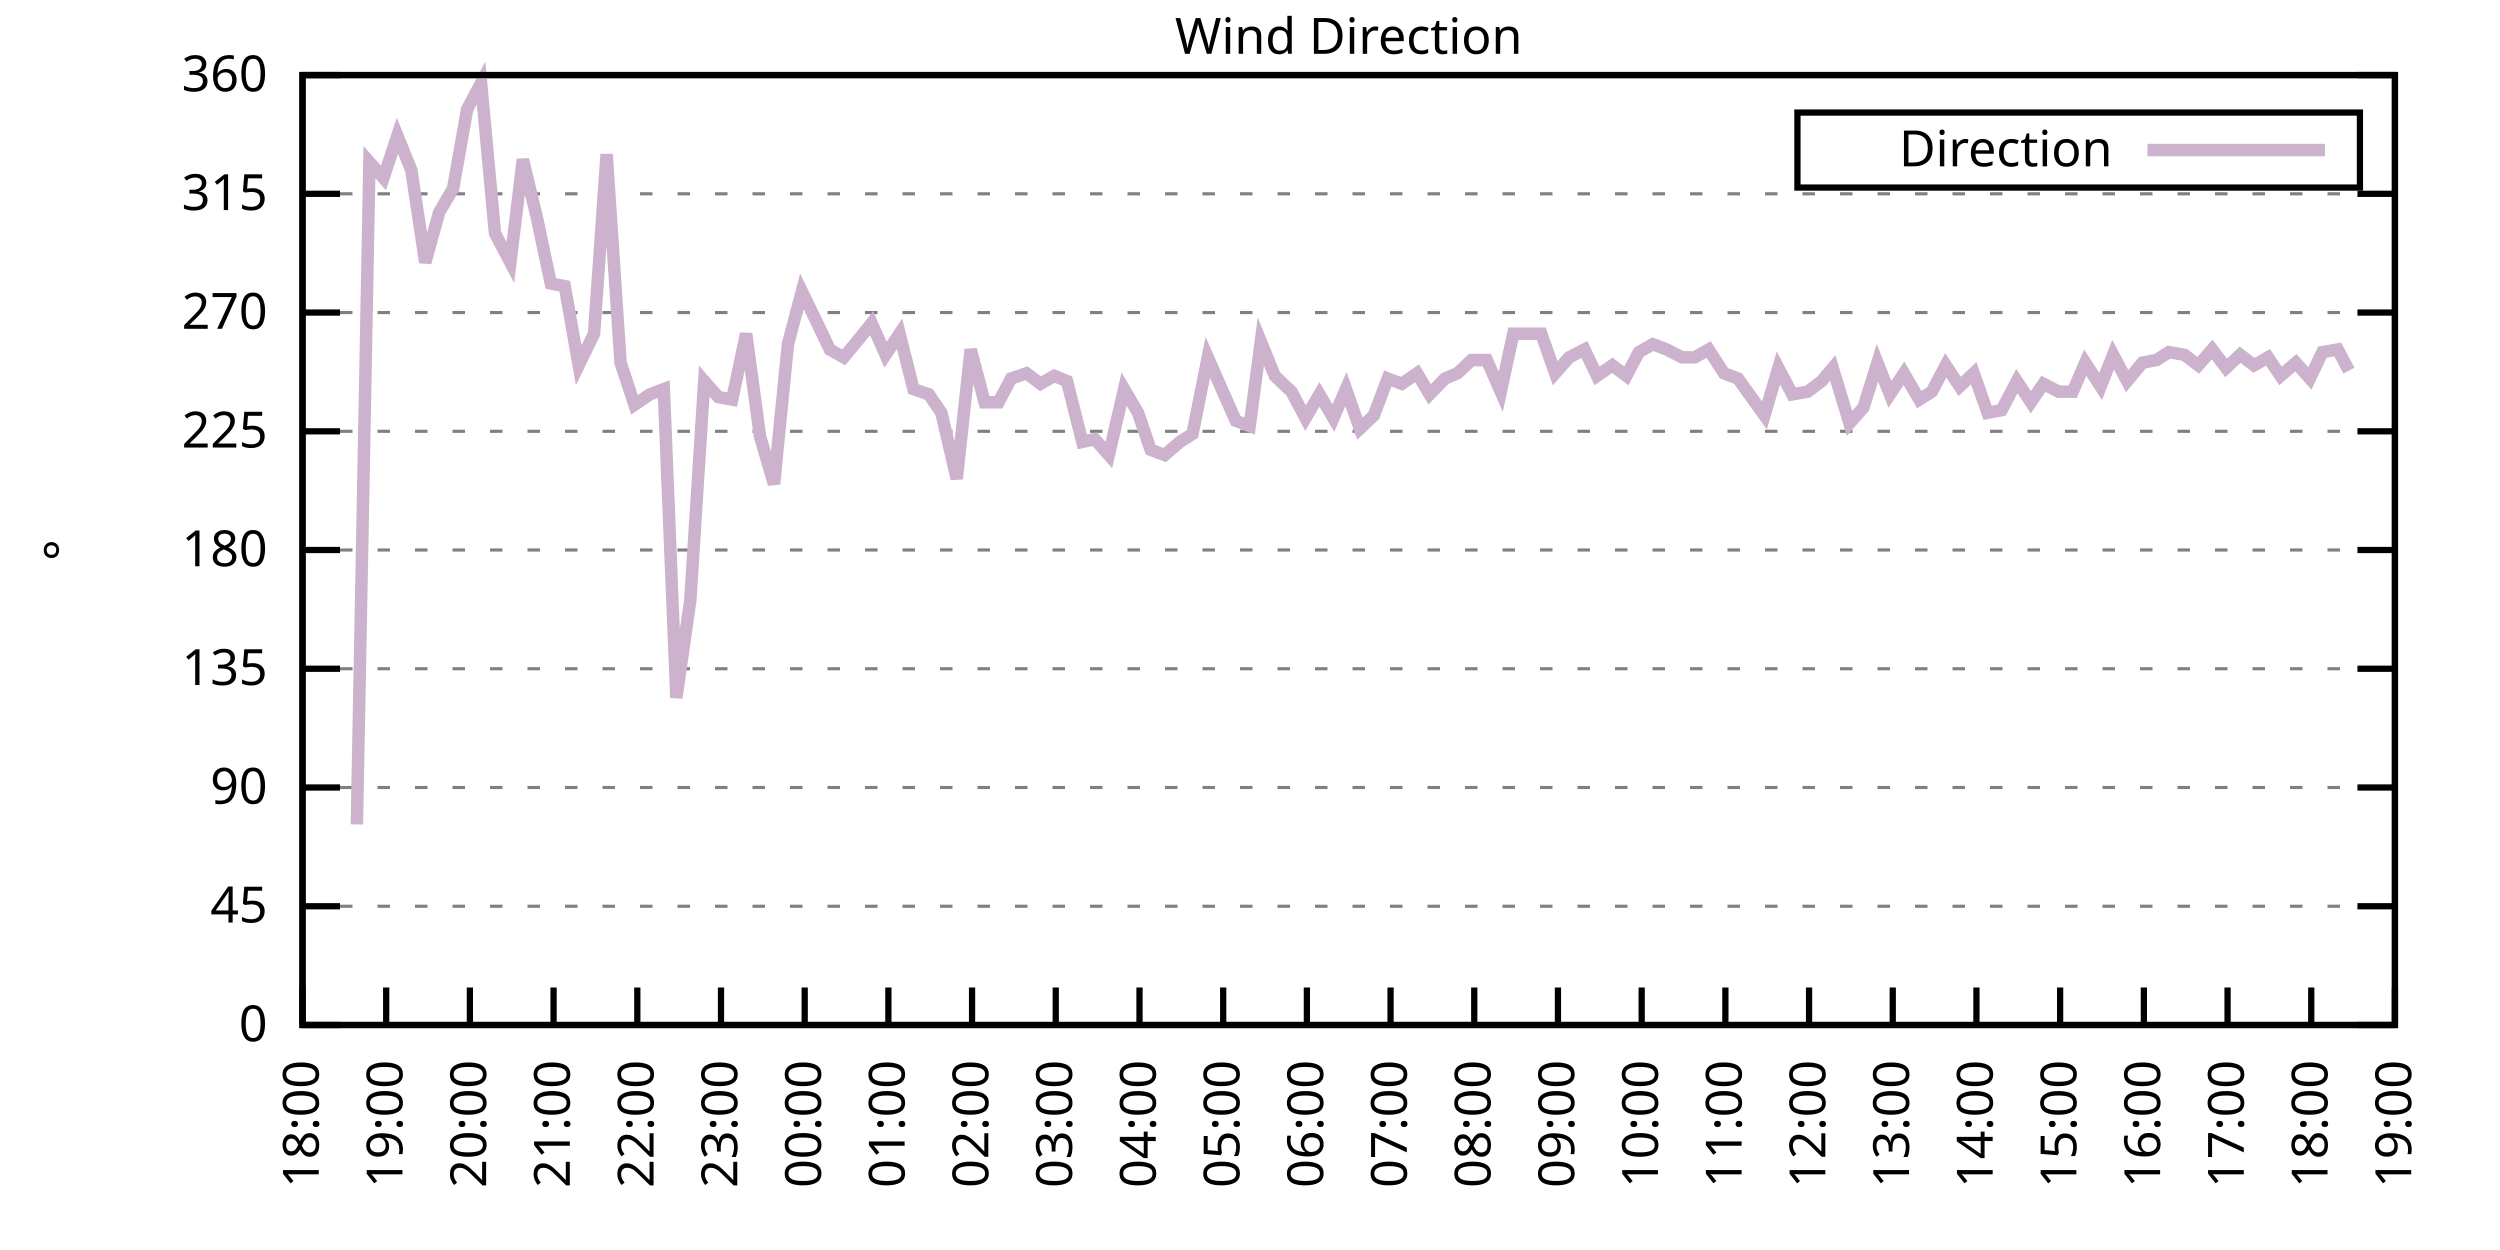
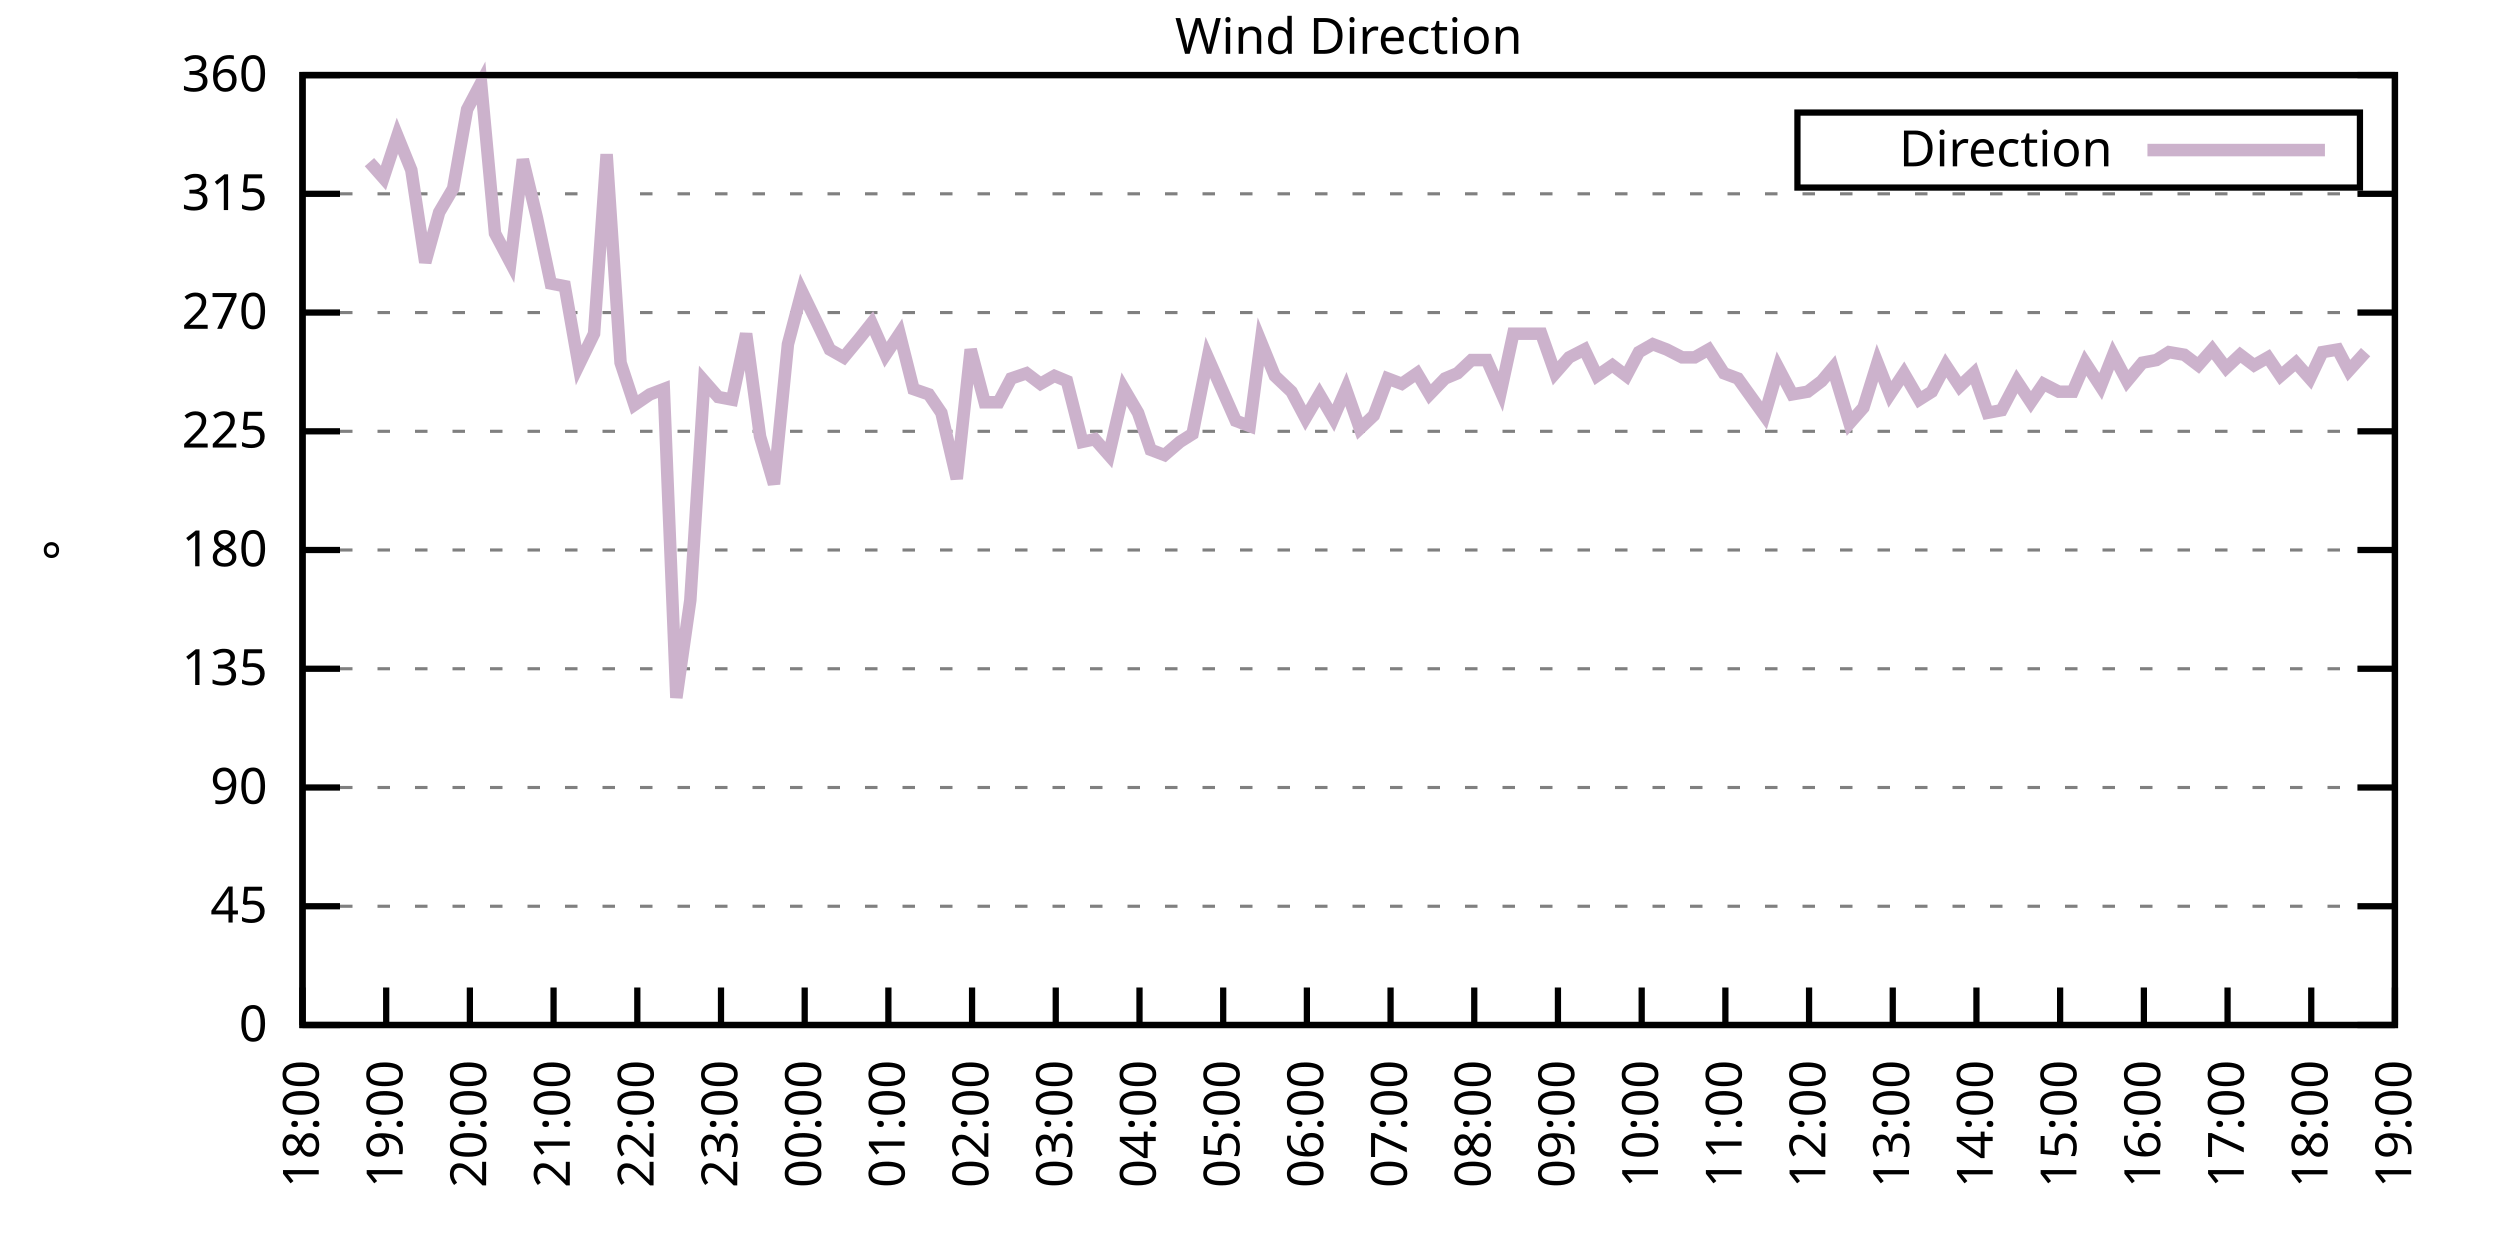
<svg xmlns="http://www.w3.org/2000/svg" xmlns:xlink="http://www.w3.org/1999/xlink" width="400" height="200" viewBox="0 0 400 200">
  <g id="gnuplot_canvas">
    <rect x="0" y="0" width="400" height="200" fill="none" />
    <defs>
      <circle id="gpDot" r="0.5" stroke-width="0.5" stroke="currentColor" />
      <path id="gpPt0" stroke-width="0.333" stroke="currentColor" d="M-1,0 h2 M0,-1 v2" />
      <path id="gpPt1" stroke-width="0.333" stroke="currentColor" d="M-1,-1 L1,1 M1,-1 L-1,1" />
      <path id="gpPt2" stroke-width="0.333" stroke="currentColor" d="M-1,0 L1,0 M0,-1 L0,1 M-1,-1 L1,1 M-1,1 L1,-1" />
      <rect id="gpPt3" stroke-width="0.333" stroke="currentColor" x="-1" y="-1" width="2" height="2" />
      <rect id="gpPt4" stroke-width="0.333" stroke="currentColor" fill="currentColor" x="-1" y="-1" width="2" height="2" />
      <circle id="gpPt5" stroke-width="0.333" stroke="currentColor" cx="0" cy="0" r="1" />
      <use xlink:href="#gpPt5" id="gpPt6" fill="currentColor" stroke="none" />
      <path id="gpPt7" stroke-width="0.333" stroke="currentColor" d="M0,-1.33 L-1.33,0.67 L1.33,0.67 z" />
      <use xlink:href="#gpPt7" id="gpPt8" fill="currentColor" stroke="none" />
      <use xlink:href="#gpPt7" id="gpPt9" stroke="currentColor" transform="rotate(180)" />
      <use xlink:href="#gpPt9" id="gpPt10" fill="currentColor" stroke="none" />
      <use xlink:href="#gpPt3" id="gpPt11" stroke="currentColor" transform="rotate(45)" />
      <use xlink:href="#gpPt11" id="gpPt12" fill="currentColor" stroke="none" />
      <path id="gpPt13" stroke-width="0.333" stroke="currentColor" d="M0,1.330 L1.265,0.411 L0.782,-1.067 L-0.782,-1.076 L-1.265,0.411 z" />
      <use xlink:href="#gpPt13" id="gpPt14" fill="currentColor" stroke="none" />
      <filter id="textbox" filterUnits="objectBoundingBox" x="0" y="0" height="1" width="1">
        <feFlood flood-color="white" flood-opacity="1" result="bgnd" />
        <feComposite in="SourceGraphic" in2="bgnd" operator="atop" />
      </filter>
      <filter id="greybox" filterUnits="objectBoundingBox" x="0" y="0" height="1" width="1">
        <feFlood flood-color="lightgrey" flood-opacity="1" result="grey" />
        <feComposite in="SourceGraphic" in2="grey" operator="atop" />
      </filter>
    </defs>
    <g fill="none" color="white" stroke="currentColor" stroke-width="1.00" stroke-linecap="butt" stroke-linejoin="miter">
</g>
    <g fill="none" color="black" stroke="currentColor" stroke-width="1.00" stroke-linecap="butt" stroke-linejoin="miter">
      <g stroke="none" shape-rendering="crispEdges">
        <polygon fill="rgb(255, 255, 255)" points="48.40,164.00 383.18,164.00 383.18,12.02 48.40,12.02 " />
      </g>
    </g>
    <g fill="none" color="black" stroke="currentColor" stroke-width="1.00" stroke-linecap="butt" stroke-linejoin="miter">
</g>
    <g fill="none" color="black" stroke="black" stroke-width="0.50" stroke-linecap="butt" stroke-linejoin="miter">
</g>
    <g fill="none" color="gray" stroke="currentColor" stroke-width="0.50" stroke-linecap="butt" stroke-linejoin="miter">
      <path stroke="gray" stroke-dasharray="2,4" class="gridline" d="M48.40,164.00 L383.19,164.00  " />
    </g>
    <g fill="none" color="gray" stroke="gray" stroke-width="1.00" stroke-linecap="butt" stroke-linejoin="miter">
</g>
    <g fill="none" color="black" stroke="currentColor" stroke-width="1.00" stroke-linecap="butt" stroke-linejoin="miter">
      <path stroke="black" d="M48.40,164.00 L54.40,164.00 M383.19,164.00 L377.19,164.00  " />
      <g transform="translate(42.80,166.60)" stroke="none" fill="black" font-family="Sans" font-size="8.00" text-anchor="end">
        <text>
          <tspan font-family="Sans"> 0</tspan>
        </text>
      </g>
    </g>
    <g fill="none" color="black" stroke="currentColor" stroke-width="1.00" stroke-linecap="butt" stroke-linejoin="miter">
</g>
    <g fill="none" color="black" stroke="black" stroke-width="0.50" stroke-linecap="butt" stroke-linejoin="miter">
</g>
    <g fill="none" color="gray" stroke="currentColor" stroke-width="0.50" stroke-linecap="butt" stroke-linejoin="miter">
      <path stroke="gray" stroke-dasharray="2,4" class="gridline" d="M48.40,145.00 L383.19,145.00  " />
    </g>
    <g fill="none" color="gray" stroke="gray" stroke-width="1.00" stroke-linecap="butt" stroke-linejoin="miter">
</g>
    <g fill="none" color="black" stroke="currentColor" stroke-width="1.00" stroke-linecap="butt" stroke-linejoin="miter">
      <path stroke="black" d="M48.40,145.00 L54.40,145.00 M383.19,145.00 L377.19,145.00  " />
      <g transform="translate(42.80,147.60)" stroke="none" fill="black" font-family="Sans" font-size="8.00" text-anchor="end">
        <text>
          <tspan font-family="Sans"> 45</tspan>
        </text>
      </g>
    </g>
    <g fill="none" color="black" stroke="currentColor" stroke-width="1.00" stroke-linecap="butt" stroke-linejoin="miter">
</g>
    <g fill="none" color="black" stroke="black" stroke-width="0.50" stroke-linecap="butt" stroke-linejoin="miter">
</g>
    <g fill="none" color="gray" stroke="currentColor" stroke-width="0.50" stroke-linecap="butt" stroke-linejoin="miter">
      <path stroke="gray" stroke-dasharray="2,4" class="gridline" d="M48.40,126.00 L383.19,126.00  " />
    </g>
    <g fill="none" color="gray" stroke="gray" stroke-width="1.00" stroke-linecap="butt" stroke-linejoin="miter">
</g>
    <g fill="none" color="black" stroke="currentColor" stroke-width="1.00" stroke-linecap="butt" stroke-linejoin="miter">
      <path stroke="black" d="M48.40,126.00 L54.40,126.00 M383.19,126.00 L377.19,126.00  " />
      <g transform="translate(42.80,128.60)" stroke="none" fill="black" font-family="Sans" font-size="8.00" text-anchor="end">
        <text>
          <tspan font-family="Sans"> 90</tspan>
        </text>
      </g>
    </g>
    <g fill="none" color="black" stroke="currentColor" stroke-width="1.00" stroke-linecap="butt" stroke-linejoin="miter">
</g>
    <g fill="none" color="black" stroke="black" stroke-width="0.50" stroke-linecap="butt" stroke-linejoin="miter">
</g>
    <g fill="none" color="gray" stroke="currentColor" stroke-width="0.50" stroke-linecap="butt" stroke-linejoin="miter">
      <path stroke="gray" stroke-dasharray="2,4" class="gridline" d="M48.40,107.00 L383.19,107.00  " />
    </g>
    <g fill="none" color="gray" stroke="gray" stroke-width="1.00" stroke-linecap="butt" stroke-linejoin="miter">
</g>
    <g fill="none" color="black" stroke="currentColor" stroke-width="1.00" stroke-linecap="butt" stroke-linejoin="miter">
      <path stroke="black" d="M48.40,107.00 L54.40,107.00 M383.19,107.00 L377.19,107.00  " />
      <g transform="translate(42.80,109.60)" stroke="none" fill="black" font-family="Sans" font-size="8.00" text-anchor="end">
        <text>
          <tspan font-family="Sans"> 135</tspan>
        </text>
      </g>
    </g>
    <g fill="none" color="black" stroke="currentColor" stroke-width="1.00" stroke-linecap="butt" stroke-linejoin="miter">
</g>
    <g fill="none" color="black" stroke="black" stroke-width="0.50" stroke-linecap="butt" stroke-linejoin="miter">
</g>
    <g fill="none" color="gray" stroke="currentColor" stroke-width="0.50" stroke-linecap="butt" stroke-linejoin="miter">
      <path stroke="gray" stroke-dasharray="2,4" class="gridline" d="M48.40,88.00 L383.19,88.00  " />
    </g>
    <g fill="none" color="gray" stroke="gray" stroke-width="1.00" stroke-linecap="butt" stroke-linejoin="miter">
</g>
    <g fill="none" color="black" stroke="currentColor" stroke-width="1.00" stroke-linecap="butt" stroke-linejoin="miter">
      <path stroke="black" d="M48.40,88.00 L54.40,88.00 M383.19,88.00 L377.19,88.00  " />
      <g transform="translate(42.80,90.60)" stroke="none" fill="black" font-family="Sans" font-size="8.00" text-anchor="end">
        <text>
          <tspan font-family="Sans"> 180</tspan>
        </text>
      </g>
    </g>
    <g fill="none" color="black" stroke="currentColor" stroke-width="1.00" stroke-linecap="butt" stroke-linejoin="miter">
</g>
    <g fill="none" color="black" stroke="black" stroke-width="0.50" stroke-linecap="butt" stroke-linejoin="miter">
</g>
    <g fill="none" color="gray" stroke="currentColor" stroke-width="0.50" stroke-linecap="butt" stroke-linejoin="miter">
      <path stroke="gray" stroke-dasharray="2,4" class="gridline" d="M48.40,69.01 L383.19,69.01  " />
    </g>
    <g fill="none" color="gray" stroke="gray" stroke-width="1.00" stroke-linecap="butt" stroke-linejoin="miter">
</g>
    <g fill="none" color="black" stroke="currentColor" stroke-width="1.00" stroke-linecap="butt" stroke-linejoin="miter">
      <path stroke="black" d="M48.40,69.01 L54.40,69.01 M383.19,69.01 L377.19,69.01  " />
      <g transform="translate(42.80,71.61)" stroke="none" fill="black" font-family="Sans" font-size="8.00" text-anchor="end">
        <text>
          <tspan font-family="Sans"> 225</tspan>
        </text>
      </g>
    </g>
    <g fill="none" color="black" stroke="currentColor" stroke-width="1.00" stroke-linecap="butt" stroke-linejoin="miter">
</g>
    <g fill="none" color="black" stroke="black" stroke-width="0.50" stroke-linecap="butt" stroke-linejoin="miter">
</g>
    <g fill="none" color="gray" stroke="currentColor" stroke-width="0.50" stroke-linecap="butt" stroke-linejoin="miter">
      <path stroke="gray" stroke-dasharray="2,4" class="gridline" d="M48.40,50.01 L383.19,50.01  " />
    </g>
    <g fill="none" color="gray" stroke="gray" stroke-width="1.00" stroke-linecap="butt" stroke-linejoin="miter">
</g>
    <g fill="none" color="black" stroke="currentColor" stroke-width="1.00" stroke-linecap="butt" stroke-linejoin="miter">
      <path stroke="black" d="M48.40,50.01 L54.40,50.01 M383.19,50.01 L377.19,50.01  " />
      <g transform="translate(42.80,52.61)" stroke="none" fill="black" font-family="Sans" font-size="8.00" text-anchor="end">
        <text>
          <tspan font-family="Sans"> 270</tspan>
        </text>
      </g>
    </g>
    <g fill="none" color="black" stroke="currentColor" stroke-width="1.00" stroke-linecap="butt" stroke-linejoin="miter">
</g>
    <g fill="none" color="black" stroke="black" stroke-width="0.50" stroke-linecap="butt" stroke-linejoin="miter">
</g>
    <g fill="none" color="gray" stroke="currentColor" stroke-width="0.50" stroke-linecap="butt" stroke-linejoin="miter">
      <path stroke="gray" stroke-dasharray="2,4" class="gridline" d="M48.40,31.01 L383.19,31.01  " />
    </g>
    <g fill="none" color="gray" stroke="gray" stroke-width="1.00" stroke-linecap="butt" stroke-linejoin="miter">
</g>
    <g fill="none" color="black" stroke="currentColor" stroke-width="1.00" stroke-linecap="butt" stroke-linejoin="miter">
      <path stroke="black" d="M48.40,31.01 L54.40,31.01 M383.19,31.01 L377.19,31.01  " />
      <g transform="translate(42.80,33.61)" stroke="none" fill="black" font-family="Sans" font-size="8.00" text-anchor="end">
        <text>
          <tspan font-family="Sans"> 315</tspan>
        </text>
      </g>
    </g>
    <g fill="none" color="black" stroke="currentColor" stroke-width="1.00" stroke-linecap="butt" stroke-linejoin="miter">
</g>
    <g fill="none" color="black" stroke="black" stroke-width="0.50" stroke-linecap="butt" stroke-linejoin="miter">
</g>
    <g fill="none" color="gray" stroke="currentColor" stroke-width="0.50" stroke-linecap="butt" stroke-linejoin="miter">
      <path stroke="gray" stroke-dasharray="2,4" class="gridline" d="M48.40,12.01 L383.19,12.01  " />
    </g>
    <g fill="none" color="gray" stroke="gray" stroke-width="1.00" stroke-linecap="butt" stroke-linejoin="miter">
</g>
    <g fill="none" color="black" stroke="currentColor" stroke-width="1.00" stroke-linecap="butt" stroke-linejoin="miter">
      <path stroke="black" d="M48.40,12.01 L54.40,12.01 M383.19,12.01 L377.19,12.01  " />
      <g transform="translate(42.80,14.61)" stroke="none" fill="black" font-family="Sans" font-size="8.00" text-anchor="end">
        <text>
          <tspan font-family="Sans"> 360</tspan>
        </text>
      </g>
    </g>
    <g fill="none" color="black" stroke="currentColor" stroke-width="1.00" stroke-linecap="butt" stroke-linejoin="miter">
      <path stroke="black" d="M48.40,164.00 L48.40,158.00  " />
      <g transform="translate(51.00,169.60) rotate(270.00)" stroke="none" fill="black" font-family="Sans" font-size="8.00" text-anchor="end">
        <text>
          <tspan font-family="Sans">18:00</tspan>
        </text>
      </g>
    </g>
    <g fill="none" color="black" stroke="currentColor" stroke-width="1.00" stroke-linecap="butt" stroke-linejoin="miter">
      <path stroke="black" d="M61.79,164.00 L61.79,158.00  " />
      <g transform="translate(64.39,169.60) rotate(270.00)" stroke="none" fill="black" font-family="Sans" font-size="8.00" text-anchor="end">
        <text>
          <tspan font-family="Sans">19:00</tspan>
        </text>
      </g>
    </g>
    <g fill="none" color="black" stroke="currentColor" stroke-width="1.00" stroke-linecap="butt" stroke-linejoin="miter">
      <path stroke="black" d="M75.18,164.00 L75.18,158.00  " />
      <g transform="translate(77.78,169.60) rotate(270.00)" stroke="none" fill="black" font-family="Sans" font-size="8.00" text-anchor="end">
        <text>
          <tspan font-family="Sans">20:00</tspan>
        </text>
      </g>
    </g>
    <g fill="none" color="black" stroke="currentColor" stroke-width="1.00" stroke-linecap="butt" stroke-linejoin="miter">
      <path stroke="black" d="M88.57,164.00 L88.57,158.00  " />
      <g transform="translate(91.17,169.60) rotate(270.00)" stroke="none" fill="black" font-family="Sans" font-size="8.00" text-anchor="end">
        <text>
          <tspan font-family="Sans">21:00</tspan>
        </text>
      </g>
    </g>
    <g fill="none" color="black" stroke="currentColor" stroke-width="1.00" stroke-linecap="butt" stroke-linejoin="miter">
      <path stroke="black" d="M101.97,164.00 L101.97,158.00  " />
      <g transform="translate(104.57,169.60) rotate(270.00)" stroke="none" fill="black" font-family="Sans" font-size="8.00" text-anchor="end">
        <text>
          <tspan font-family="Sans">22:00</tspan>
        </text>
      </g>
    </g>
    <g fill="none" color="black" stroke="currentColor" stroke-width="1.00" stroke-linecap="butt" stroke-linejoin="miter">
      <path stroke="black" d="M115.36,164.00 L115.36,158.00  " />
      <g transform="translate(117.96,169.60) rotate(270.00)" stroke="none" fill="black" font-family="Sans" font-size="8.00" text-anchor="end">
        <text>
          <tspan font-family="Sans">23:00</tspan>
        </text>
      </g>
    </g>
    <g fill="none" color="black" stroke="currentColor" stroke-width="1.00" stroke-linecap="butt" stroke-linejoin="miter">
      <path stroke="black" d="M128.75,164.00 L128.75,158.00  " />
      <g transform="translate(131.35,169.60) rotate(270.00)" stroke="none" fill="black" font-family="Sans" font-size="8.00" text-anchor="end">
        <text>
          <tspan font-family="Sans">00:00</tspan>
        </text>
      </g>
    </g>
    <g fill="none" color="black" stroke="currentColor" stroke-width="1.00" stroke-linecap="butt" stroke-linejoin="miter">
      <path stroke="black" d="M142.14,164.00 L142.14,158.00  " />
      <g transform="translate(144.74,169.60) rotate(270.00)" stroke="none" fill="black" font-family="Sans" font-size="8.00" text-anchor="end">
        <text>
          <tspan font-family="Sans">01:00</tspan>
        </text>
      </g>
    </g>
    <g fill="none" color="black" stroke="currentColor" stroke-width="1.00" stroke-linecap="butt" stroke-linejoin="miter">
      <path stroke="black" d="M155.53,164.00 L155.53,158.00  " />
      <g transform="translate(158.13,169.60) rotate(270.00)" stroke="none" fill="black" font-family="Sans" font-size="8.00" text-anchor="end">
        <text>
          <tspan font-family="Sans">02:00</tspan>
        </text>
      </g>
    </g>
    <g fill="none" color="black" stroke="currentColor" stroke-width="1.00" stroke-linecap="butt" stroke-linejoin="miter">
      <path stroke="black" d="M168.92,164.00 L168.92,158.00  " />
      <g transform="translate(171.52,169.60) rotate(270.00)" stroke="none" fill="black" font-family="Sans" font-size="8.00" text-anchor="end">
        <text>
          <tspan font-family="Sans">03:00</tspan>
        </text>
      </g>
    </g>
    <g fill="none" color="black" stroke="currentColor" stroke-width="1.00" stroke-linecap="butt" stroke-linejoin="miter">
      <path stroke="black" d="M182.32,164.00 L182.32,158.00  " />
      <g transform="translate(184.92,169.60) rotate(270.00)" stroke="none" fill="black" font-family="Sans" font-size="8.00" text-anchor="end">
        <text>
          <tspan font-family="Sans">04:00</tspan>
        </text>
      </g>
    </g>
    <g fill="none" color="black" stroke="currentColor" stroke-width="1.00" stroke-linecap="butt" stroke-linejoin="miter">
      <path stroke="black" d="M195.71,164.00 L195.71,158.00  " />
      <g transform="translate(198.31,169.60) rotate(270.00)" stroke="none" fill="black" font-family="Sans" font-size="8.00" text-anchor="end">
        <text>
          <tspan font-family="Sans">05:00</tspan>
        </text>
      </g>
    </g>
    <g fill="none" color="black" stroke="currentColor" stroke-width="1.00" stroke-linecap="butt" stroke-linejoin="miter">
      <path stroke="black" d="M209.10,164.00 L209.10,158.00  " />
      <g transform="translate(211.70,169.60) rotate(270.00)" stroke="none" fill="black" font-family="Sans" font-size="8.00" text-anchor="end">
        <text>
          <tspan font-family="Sans">06:00</tspan>
        </text>
      </g>
    </g>
    <g fill="none" color="black" stroke="currentColor" stroke-width="1.00" stroke-linecap="butt" stroke-linejoin="miter">
      <path stroke="black" d="M222.49,164.00 L222.49,158.00  " />
      <g transform="translate(225.09,169.60) rotate(270.00)" stroke="none" fill="black" font-family="Sans" font-size="8.00" text-anchor="end">
        <text>
          <tspan font-family="Sans">07:00</tspan>
        </text>
      </g>
    </g>
    <g fill="none" color="black" stroke="currentColor" stroke-width="1.00" stroke-linecap="butt" stroke-linejoin="miter">
      <path stroke="black" d="M235.88,164.00 L235.88,158.00  " />
      <g transform="translate(238.48,169.60) rotate(270.00)" stroke="none" fill="black" font-family="Sans" font-size="8.00" text-anchor="end">
        <text>
          <tspan font-family="Sans">08:00</tspan>
        </text>
      </g>
    </g>
    <g fill="none" color="black" stroke="currentColor" stroke-width="1.00" stroke-linecap="butt" stroke-linejoin="miter">
      <path stroke="black" d="M249.27,164.00 L249.27,158.00  " />
      <g transform="translate(251.87,169.60) rotate(270.00)" stroke="none" fill="black" font-family="Sans" font-size="8.00" text-anchor="end">
        <text>
          <tspan font-family="Sans">09:00</tspan>
        </text>
      </g>
    </g>
    <g fill="none" color="black" stroke="currentColor" stroke-width="1.00" stroke-linecap="butt" stroke-linejoin="miter">
      <path stroke="black" d="M262.67,164.00 L262.67,158.00  " />
      <g transform="translate(265.27,169.60) rotate(270.00)" stroke="none" fill="black" font-family="Sans" font-size="8.00" text-anchor="end">
        <text>
          <tspan font-family="Sans">10:00</tspan>
        </text>
      </g>
    </g>
    <g fill="none" color="black" stroke="currentColor" stroke-width="1.00" stroke-linecap="butt" stroke-linejoin="miter">
      <path stroke="black" d="M276.06,164.00 L276.06,158.00  " />
      <g transform="translate(278.66,169.60) rotate(270.00)" stroke="none" fill="black" font-family="Sans" font-size="8.00" text-anchor="end">
        <text>
          <tspan font-family="Sans">11:00</tspan>
        </text>
      </g>
    </g>
    <g fill="none" color="black" stroke="currentColor" stroke-width="1.00" stroke-linecap="butt" stroke-linejoin="miter">
      <path stroke="black" d="M289.45,164.00 L289.45,158.00  " />
      <g transform="translate(292.05,169.60) rotate(270.00)" stroke="none" fill="black" font-family="Sans" font-size="8.00" text-anchor="end">
        <text>
          <tspan font-family="Sans">12:00</tspan>
        </text>
      </g>
    </g>
    <g fill="none" color="black" stroke="currentColor" stroke-width="1.00" stroke-linecap="butt" stroke-linejoin="miter">
      <path stroke="black" d="M302.84,164.00 L302.84,158.00  " />
      <g transform="translate(305.44,169.60) rotate(270.00)" stroke="none" fill="black" font-family="Sans" font-size="8.00" text-anchor="end">
        <text>
          <tspan font-family="Sans">13:00</tspan>
        </text>
      </g>
    </g>
    <g fill="none" color="black" stroke="currentColor" stroke-width="1.00" stroke-linecap="butt" stroke-linejoin="miter">
      <path stroke="black" d="M316.23,164.00 L316.23,158.00  " />
      <g transform="translate(318.83,169.60) rotate(270.00)" stroke="none" fill="black" font-family="Sans" font-size="8.00" text-anchor="end">
        <text>
          <tspan font-family="Sans">14:00</tspan>
        </text>
      </g>
    </g>
    <g fill="none" color="black" stroke="currentColor" stroke-width="1.00" stroke-linecap="butt" stroke-linejoin="miter">
      <path stroke="black" d="M329.62,164.00 L329.62,158.00  " />
      <g transform="translate(332.22,169.60) rotate(270.00)" stroke="none" fill="black" font-family="Sans" font-size="8.00" text-anchor="end">
        <text>
          <tspan font-family="Sans">15:00</tspan>
        </text>
      </g>
    </g>
    <g fill="none" color="black" stroke="currentColor" stroke-width="1.00" stroke-linecap="butt" stroke-linejoin="miter">
      <path stroke="black" d="M343.02,164.00 L343.02,158.00  " />
      <g transform="translate(345.62,169.60) rotate(270.00)" stroke="none" fill="black" font-family="Sans" font-size="8.00" text-anchor="end">
        <text>
          <tspan font-family="Sans">16:00</tspan>
        </text>
      </g>
    </g>
    <g fill="none" color="black" stroke="currentColor" stroke-width="1.00" stroke-linecap="butt" stroke-linejoin="miter">
      <path stroke="black" d="M356.41,164.00 L356.41,158.00  " />
      <g transform="translate(359.01,169.60) rotate(270.00)" stroke="none" fill="black" font-family="Sans" font-size="8.00" text-anchor="end">
        <text>
          <tspan font-family="Sans">17:00</tspan>
        </text>
      </g>
    </g>
    <g fill="none" color="black" stroke="currentColor" stroke-width="1.00" stroke-linecap="butt" stroke-linejoin="miter">
      <path stroke="black" d="M369.80,164.00 L369.80,158.00  " />
      <g transform="translate(372.40,169.60) rotate(270.00)" stroke="none" fill="black" font-family="Sans" font-size="8.00" text-anchor="end">
        <text>
          <tspan font-family="Sans">18:00</tspan>
        </text>
      </g>
    </g>
    <g fill="none" color="black" stroke="currentColor" stroke-width="1.00" stroke-linecap="butt" stroke-linejoin="miter">
      <path stroke="black" d="M383.19,164.00 L383.19,158.00  " />
      <g transform="translate(385.79,169.60) rotate(270.00)" stroke="none" fill="black" font-family="Sans" font-size="8.00" text-anchor="end">
        <text>
          <tspan font-family="Sans">19:00</tspan>
        </text>
      </g>
    </g>
    <g fill="none" color="black" stroke="currentColor" stroke-width="1.00" stroke-linecap="butt" stroke-linejoin="miter">
</g>
    <g fill="none" color="black" stroke="currentColor" stroke-width="1.00" stroke-linecap="butt" stroke-linejoin="miter">
      <path stroke="black" d="M48.40,12.01 L48.40,164.00 L383.19,164.00 L383.19,12.01 L48.40,12.01 Z  " />
    </g>
    <g fill="none" color="black" stroke="currentColor" stroke-width="1.00" stroke-linecap="butt" stroke-linejoin="miter">
</g>
    <g fill="none" color="black" stroke="currentColor" stroke-width="1.00" stroke-linecap="butt" stroke-linejoin="miter">
      <path stroke="black" d="M287.59,30.01 L287.59,18.01 L377.59,18.01 L377.59,30.01 L287.59,30.01 Z  " />
    </g>
    <g id="Wind_direction_plot_1">
      <g fill="none" color="white" stroke="black" stroke-width="2.00" stroke-linecap="butt" stroke-linejoin="miter">
</g>
      <g fill="none" color="black" stroke="currentColor" stroke-width="2.00" stroke-linecap="butt" stroke-linejoin="miter">
        <g transform="translate(337.99,26.61)" stroke="none" fill="black" font-family="Sans" font-size="8.00" text-anchor="end">
          <text>
            <tspan font-family="Sans">Direction</tspan>
          </text>
        </g>
      </g>
      <g fill="none" color="black" stroke="currentColor" stroke-width="2.00" stroke-linecap="butt" stroke-linejoin="miter">
-         <path stroke="rgb(204, 178, 204)" d="M343.59,24.01 L371.99,24.01 M57.10,131.91 L59.11,25.94 L61.35,28.48 L63.58,21.72 L65.81,27.21 L68.04,41.99   L70.27,33.96 L72.50,30.16 L74.74,17.50 L76.97,13.28 L79.20,37.34 L81.66,41.99 L83.66,25.52 L85.90,34.81   L88.13,45.36 L90.36,45.79 L92.59,58.45 L95.05,53.39 L97.06,24.68 L99.29,58.03 L101.52,64.78 L103.98,63.10   L106.21,62.25 L108.22,111.65 L110.45,96.03 L112.68,60.98 L114.91,63.52 L117.14,63.94 L119.38,53.39 L121.61,69.85   L123.84,77.45 L126.07,55.07 L128.30,46.63 L130.76,51.70 L132.77,55.92 L135.00,57.18 L137.45,54.23 L139.46,51.70   L141.69,56.76 L143.93,53.39 L146.16,62.25 L148.61,63.10 L150.62,66.05 L153.08,76.61 L155.31,55.92 L157.54,64.36   L159.77,64.36 L161.78,60.56 L164.24,59.72 L166.47,61.41 L168.70,60.14 L170.71,60.98 L173.17,70.70 L175.17,70.27   L177.41,72.81 L179.86,62.25 L182.09,66.05 L184.10,71.96 L186.33,72.81 L188.79,70.70 L190.80,69.43 L193.25,57.18   L195.48,62.25 L197.72,67.32 L199.95,68.16 L201.73,54.65 L203.97,60.14 L206.64,62.67 L208.88,66.90 L211.11,63.10   L213.34,66.90 L215.35,62.25 L217.58,68.58 L219.81,66.47 L222.04,60.56 L224.28,61.41 L226.73,59.72 L228.74,63.10   L231.20,60.56 L233.20,59.72 L235.44,57.61 L237.89,57.61 L240.12,62.67 L242.13,53.39 L244.59,53.39 L246.60,53.39   L248.83,59.72 L251.06,57.18 L253.51,55.92 L255.52,60.14 L257.98,58.45 L260.21,60.14 L262.22,56.34 L264.45,55.07   L266.68,55.92 L269.14,57.18 L271.15,57.18 L273.38,55.92 L275.83,59.72 L278.07,60.56 L282.31,66.47 L284.54,58.87   L286.77,63.10 L289.23,62.67 L291.46,60.98 L293.24,58.87 L295.92,67.74 L298.15,65.21 L300.39,58.03 L302.39,63.10   L304.63,59.72 L307.08,63.94 L309.09,62.67 L311.32,58.45 L313.55,61.83 L315.79,59.72 L318.02,66.05 L320.25,65.63   L322.70,60.98 L324.94,64.36 L326.95,61.41 L329.40,62.67 L331.63,62.67 L333.64,58.03 L336.10,61.83 L338.10,56.76   L340.34,60.98 L342.79,58.03 L345.02,57.61 L347.03,56.34 L349.49,56.76 L351.72,58.45 L353.95,55.92 L356.18,58.87   L358.42,56.76 L360.65,58.45 L362.88,57.18 L364.89,60.14 L367.34,58.03 L369.58,60.56 L371.58,56.34 L374.04,55.92   L375.82,59.30  " />
+         <path stroke="rgb(204, 178, 204)" d="M343.59,24.01 L371.99,24.01 M59.11,25.94 L61.35,28.48 L63.58,21.72 L65.81,27.21 L68.04,41.99 L70.27,33.96   L72.50,30.16 L74.74,17.50 L76.97,13.28 L79.20,37.34 L81.66,41.99 L83.66,25.52 L85.90,34.81 L88.13,45.36   L90.36,45.79 L92.59,58.45 L95.05,53.39 L97.06,24.68 L99.29,58.03 L101.52,64.78 L103.98,63.10 L106.21,62.25   L108.22,111.65 L110.45,96.03 L112.68,60.98 L114.91,63.52 L117.14,63.94 L119.38,53.39 L121.61,69.85 L123.84,77.45   L126.07,55.07 L128.30,46.63 L130.76,51.70 L132.77,55.92 L135.00,57.18 L137.45,54.23 L139.46,51.70 L141.69,56.76   L143.93,53.39 L146.16,62.25 L148.61,63.10 L150.62,66.05 L153.08,76.61 L155.31,55.92 L157.54,64.36 L159.77,64.36   L161.78,60.56 L164.24,59.72 L166.47,61.41 L168.70,60.14 L170.71,60.98 L173.17,70.70 L175.17,70.27 L177.41,72.81   L179.86,62.25 L182.09,66.05 L184.10,71.96 L186.33,72.81 L188.79,70.70 L190.80,69.43 L193.25,57.18 L195.48,62.25   L197.72,67.32 L199.95,68.16 L201.73,54.65 L203.97,60.14 L206.64,62.67 L208.88,66.90 L211.11,63.10 L213.34,66.90   L215.35,62.25 L217.58,68.58 L219.81,66.47 L222.04,60.56 L224.28,61.41 L226.73,59.72 L228.74,63.10 L231.20,60.56   L233.20,59.72 L235.44,57.61 L237.89,57.61 L240.12,62.67 L242.13,53.39 L244.59,53.39 L246.60,53.39 L248.83,59.72   L251.06,57.18 L253.51,55.92 L255.52,60.14 L257.98,58.45 L260.21,60.14 L262.22,56.34 L264.45,55.07 L266.68,55.92   L269.14,57.18 L271.15,57.18 L273.38,55.92 L275.83,59.72 L278.07,60.56 L282.31,66.47 L284.54,58.87 L286.77,63.10   L289.23,62.67 L291.46,60.98 L293.24,58.87 L295.92,67.74 L298.15,65.21 L300.39,58.03 L302.39,63.10 L304.63,59.72   L307.08,63.94 L309.09,62.67 L311.32,58.45 L313.55,61.83 L315.79,59.72 L318.02,66.05 L320.25,65.63 L322.70,60.98   L324.94,64.36 L326.95,61.41 L329.40,62.67 L331.63,62.67 L333.64,58.03 L336.10,61.83 L338.10,56.76 L340.34,60.98   L342.79,58.03 L345.02,57.61 L347.03,56.34 L349.49,56.76 L351.72,58.45 L353.95,55.92 L356.18,58.87 L358.42,56.76   L360.65,58.45 L362.88,57.18 L364.89,60.14 L367.34,58.03 L369.58,60.56 L371.58,56.34 L374.04,55.92 L375.82,59.30   L378.50,56.34  " />
      </g>
    </g>
    <g fill="none" color="black" stroke="currentColor" stroke-width="2.00" stroke-linecap="butt" stroke-linejoin="miter">
</g>
    <g fill="none" color="black" stroke="black" stroke-width="1.00" stroke-linecap="butt" stroke-linejoin="miter">
</g>
    <g fill="none" color="black" stroke="currentColor" stroke-width="1.00" stroke-linecap="butt" stroke-linejoin="miter">
      <path stroke="black" d="M48.40,12.01 L48.40,164.00 L383.19,164.00 L383.19,12.01 L48.40,12.01 Z  " />
      <g transform="translate(12.80,88.01) rotate(270.00)" stroke="none" fill="black" font-family="Sans" font-size="8.00" text-anchor="middle">
        <text>
          <tspan font-family="Sans">°</tspan>
        </text>
      </g>
    </g>
    <g fill="none" color="black" stroke="currentColor" stroke-width="1.00" stroke-linecap="butt" stroke-linejoin="miter">
</g>
    <g fill="none" color="black" stroke="currentColor" stroke-width="1.00" stroke-linecap="butt" stroke-linejoin="miter">
      <g transform="translate(215.79,8.61)" stroke="none" fill="black" font-family="Sans" font-size="8.00" text-anchor="middle">
        <text>
          <tspan font-family="Sans">Wind Direction</tspan>
        </text>
      </g>
    </g>
    <g fill="none" color="black" stroke="currentColor" stroke-width="1.00" stroke-linecap="butt" stroke-linejoin="miter">
</g>
  </g>
</svg>
